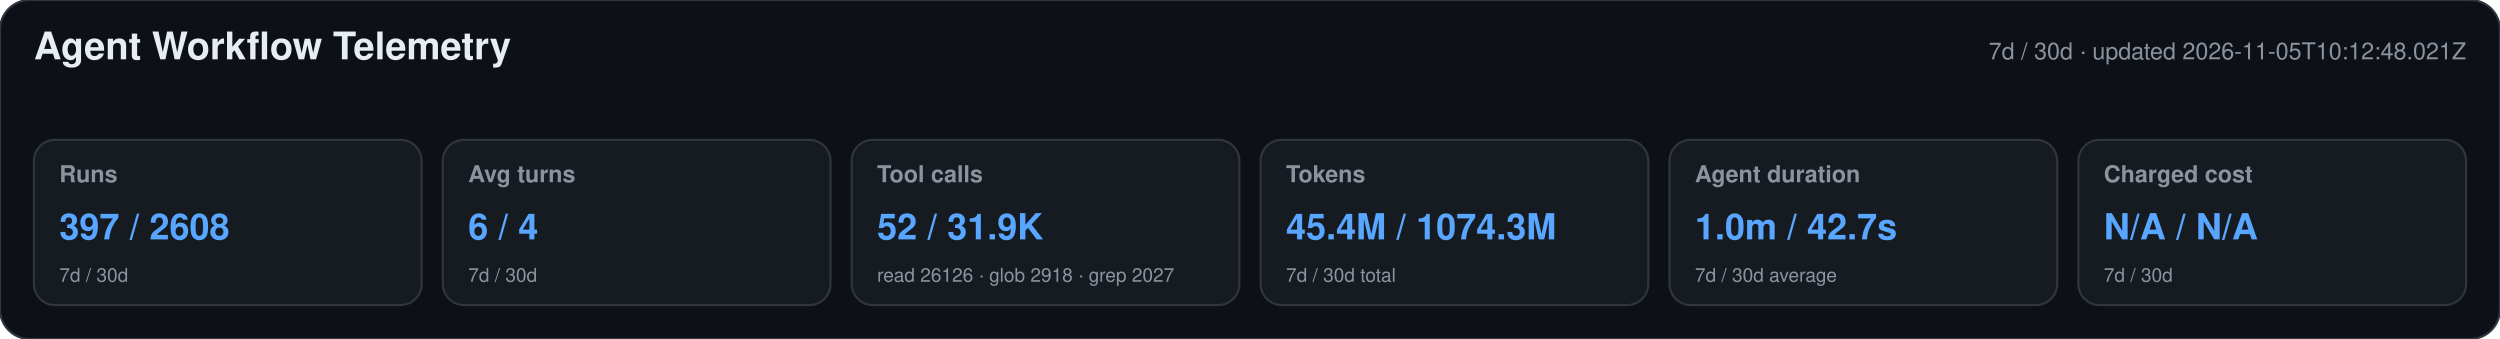
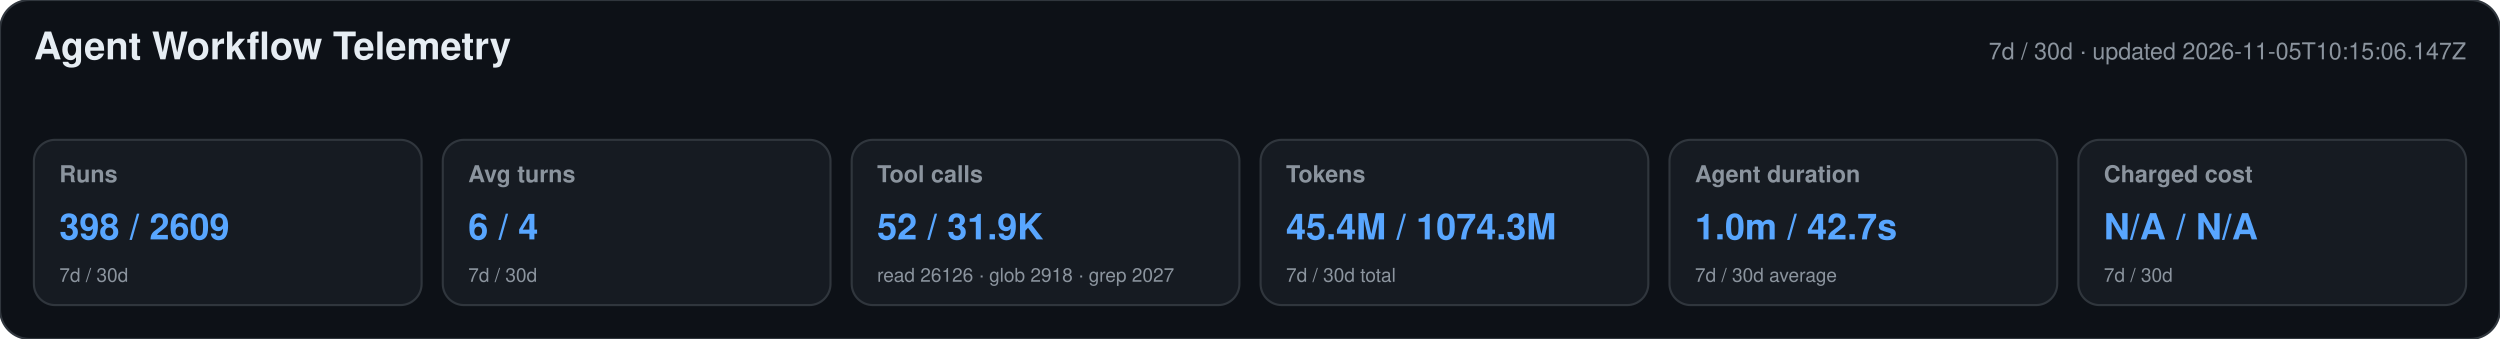
<svg xmlns="http://www.w3.org/2000/svg" width="1180" height="160" viewBox="0 0 1180 160" role="img" aria-labelledby="title desc">
  <style>text{font-family:-apple-system,BlinkMacSystemFont,"Segoe UI",Helvetica,Arial,sans-serif}.heading{font-size:18px;font-weight:650;fill:#e6edf3}.meta,.label,.secondary{fill:#8b949e}.meta,.label{font-size:11px}.label{font-weight:600}.primary{font-size:17px;font-weight:700;fill:#58a6ff}.secondary{font-size:9px}</style>
  <rect width="1180" height="160" rx="14" fill="#0d1117" stroke="#30363d" />
  <text x="16" y="28" class="heading">Agent Workflow Telemetry</text>
-   <text x="1164" y="28" text-anchor="end" class="meta">7d / 30d · updated 2026-11-05T10:12:48.021Z</text>
+   <text x="1164" y="28" text-anchor="end" class="meta">7d / 30d · updated 2026-11-05T10:15:06.147Z</text>
  <g>
    <rect x="16" y="66" width="183" height="78" rx="10" fill="#161b22" stroke="#30363d" />
    <text x="28" y="86" class="label">Runs</text>
-     <text x="28" y="113" class="primary">397 / 2608</text>
+     <text x="28" y="113" class="primary">398 / 2609</text>
    <text x="28" y="133" class="secondary">7d / 30d</text>
  </g>
  <g>
    <rect x="209" y="66" width="183" height="78" rx="10" fill="#161b22" stroke="#30363d" />
    <text x="221" y="86" class="label">Avg turns</text>
    <text x="221" y="113" class="primary">6 / 4</text>
    <text x="221" y="133" class="secondary">7d / 30d</text>
  </g>
  <g>
    <rect x="402" y="66" width="183" height="78" rx="10" fill="#161b22" stroke="#30363d" />
    <text x="414" y="86" class="label">Tool calls</text>
    <text x="414" y="113" class="primary">52 / 31.9K</text>
    <text x="414" y="133" class="secondary">read 26126 · glob 2918 · grep 2027</text>
  </g>
  <g>
    <rect x="595" y="66" width="183" height="78" rx="10" fill="#161b22" stroke="#30363d" />
    <text x="607" y="86" class="label">Tokens</text>
    <text x="607" y="113" class="primary">45.4M / 1074.3M</text>
    <text x="607" y="133" class="secondary">7d / 30d total</text>
  </g>
  <g>
    <rect x="788" y="66" width="183" height="78" rx="10" fill="#161b22" stroke="#30363d" />
    <text x="800" y="86" class="label">Agent duration</text>
    <text x="800" y="113" class="primary">1.0m / 42.7s</text>
    <text x="800" y="133" class="secondary">7d / 30d average</text>
  </g>
  <g>
    <rect x="981" y="66" width="183" height="78" rx="10" fill="#161b22" stroke="#30363d" />
    <text x="993" y="86" class="label">Charged cost</text>
    <text x="993" y="113" class="primary">N/A / N/A</text>
    <text x="993" y="133" class="secondary">7d / 30d</text>
  </g>
</svg>
